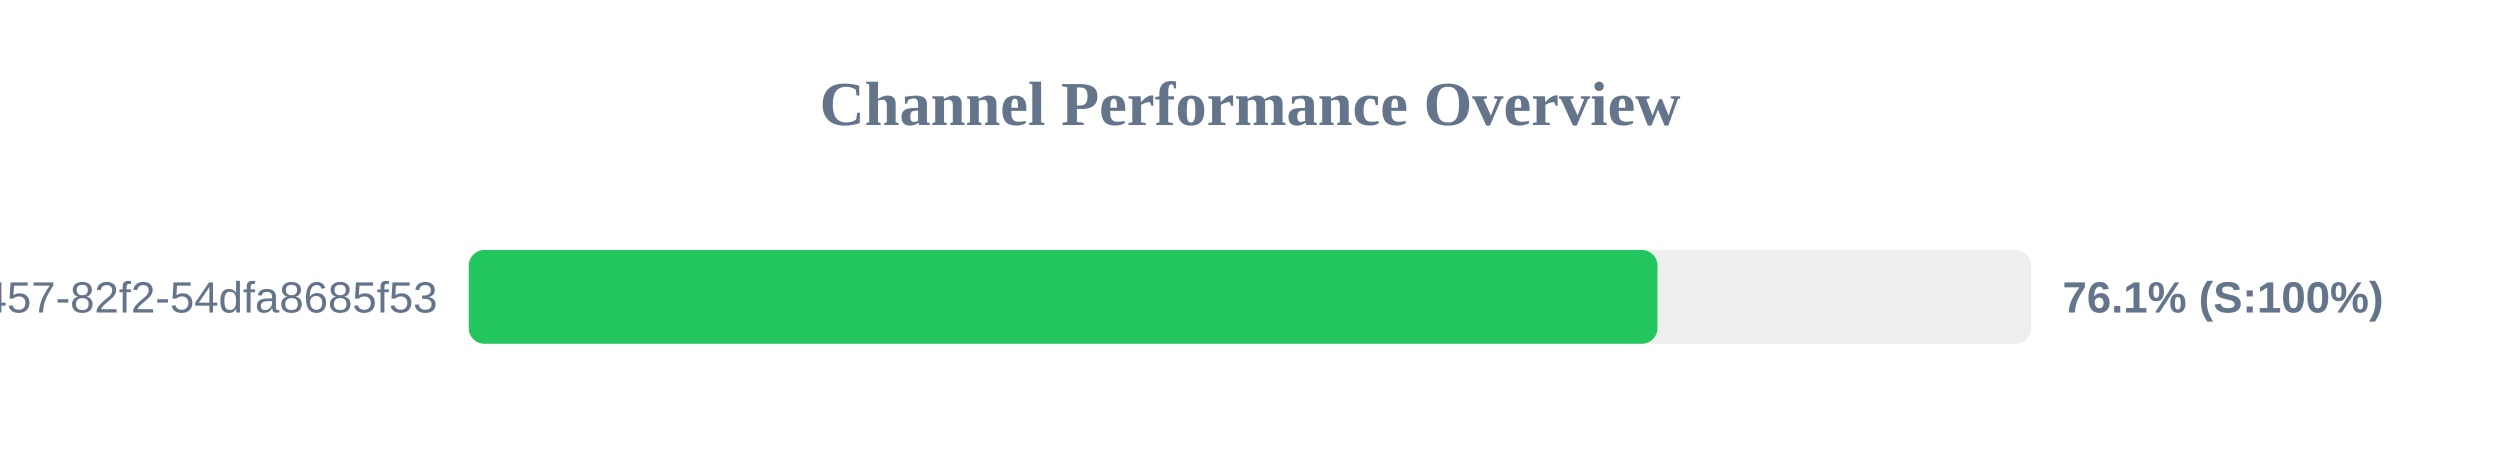
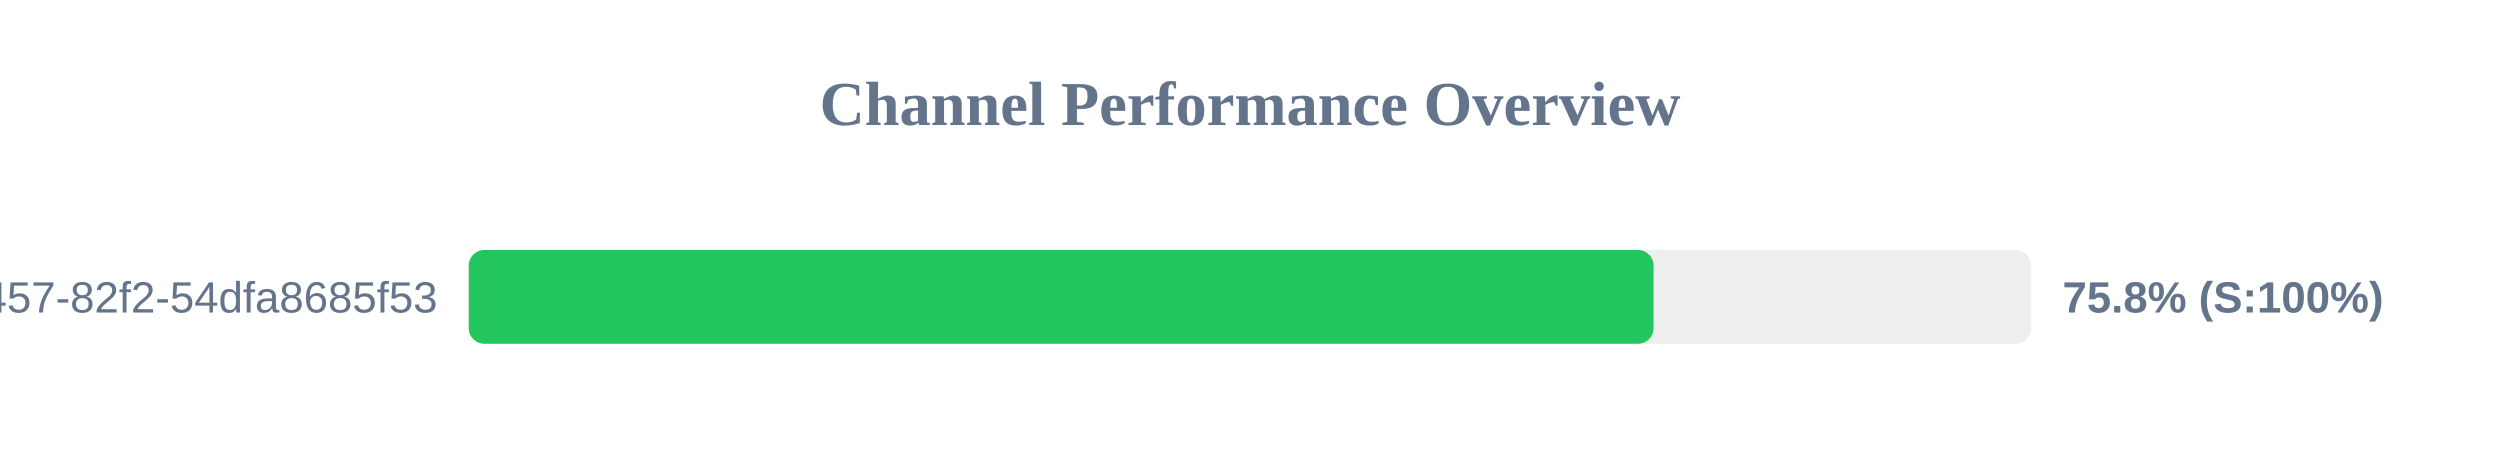
<svg xmlns="http://www.w3.org/2000/svg" width="800" height="150" version="1.1">
  <style>
        .row { font: 14px Arial; fill: #64748b; }
        .score { font: bold 14px Arial; fill: #64748b; }
    </style>
  <text x="400" y="40" text-anchor="middle" font-size="20px" font-weight="bold" fill="#64748b">Channel Performance Overview</text>
  <rect x="150" y="80" width="500" height="30" fill="#eee" rx="5" />
-   <rect x="150" y="80" width="380.4" height="30" fill="#22c55e" rx="5" />
+   <rect x="150" y="80" width="379.15" height="30" fill="#22c55e" rx="5" />
  <text x="140" y="100" text-anchor="end" class="row">?uuid=413c8b50-96bf-4457-82f2-54dfa8685f53</text>
-   <text x="660" y="100" text-anchor="start" class="score">76.1% (S:100%)</text>
+   <text x="660" y="100" text-anchor="start" class="score">75.8% (S:100%)</text>
</svg>
